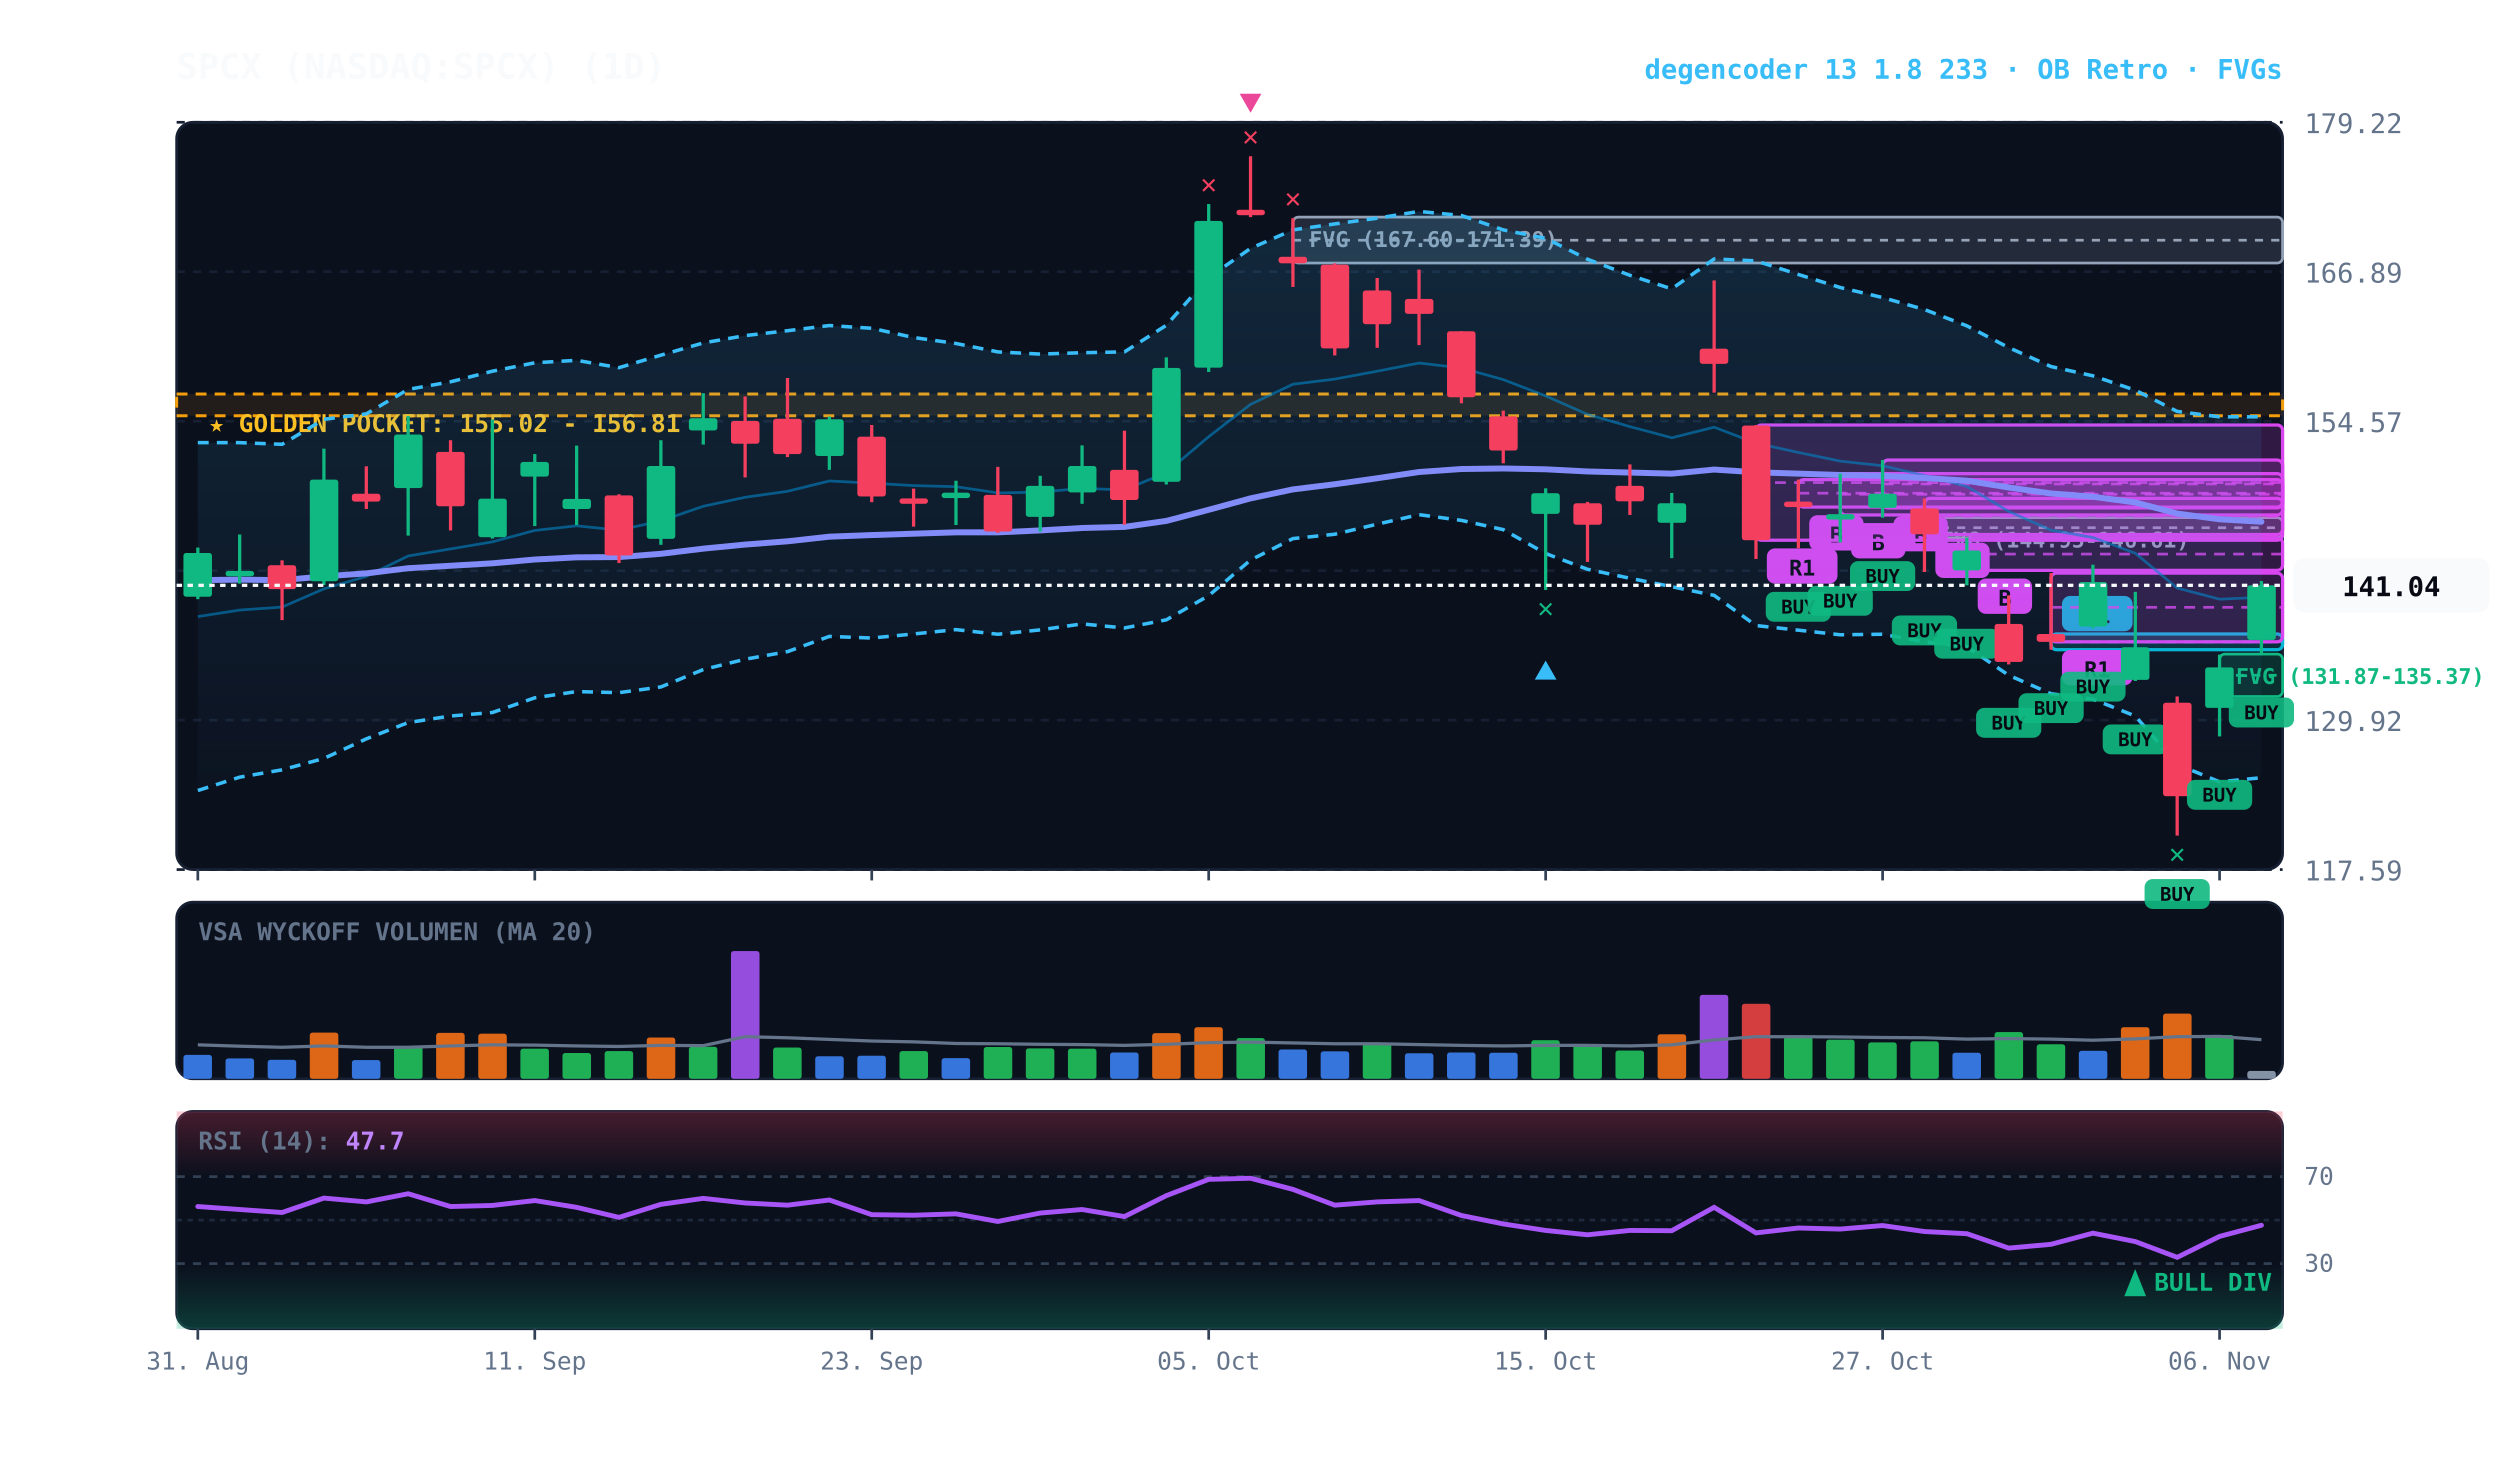
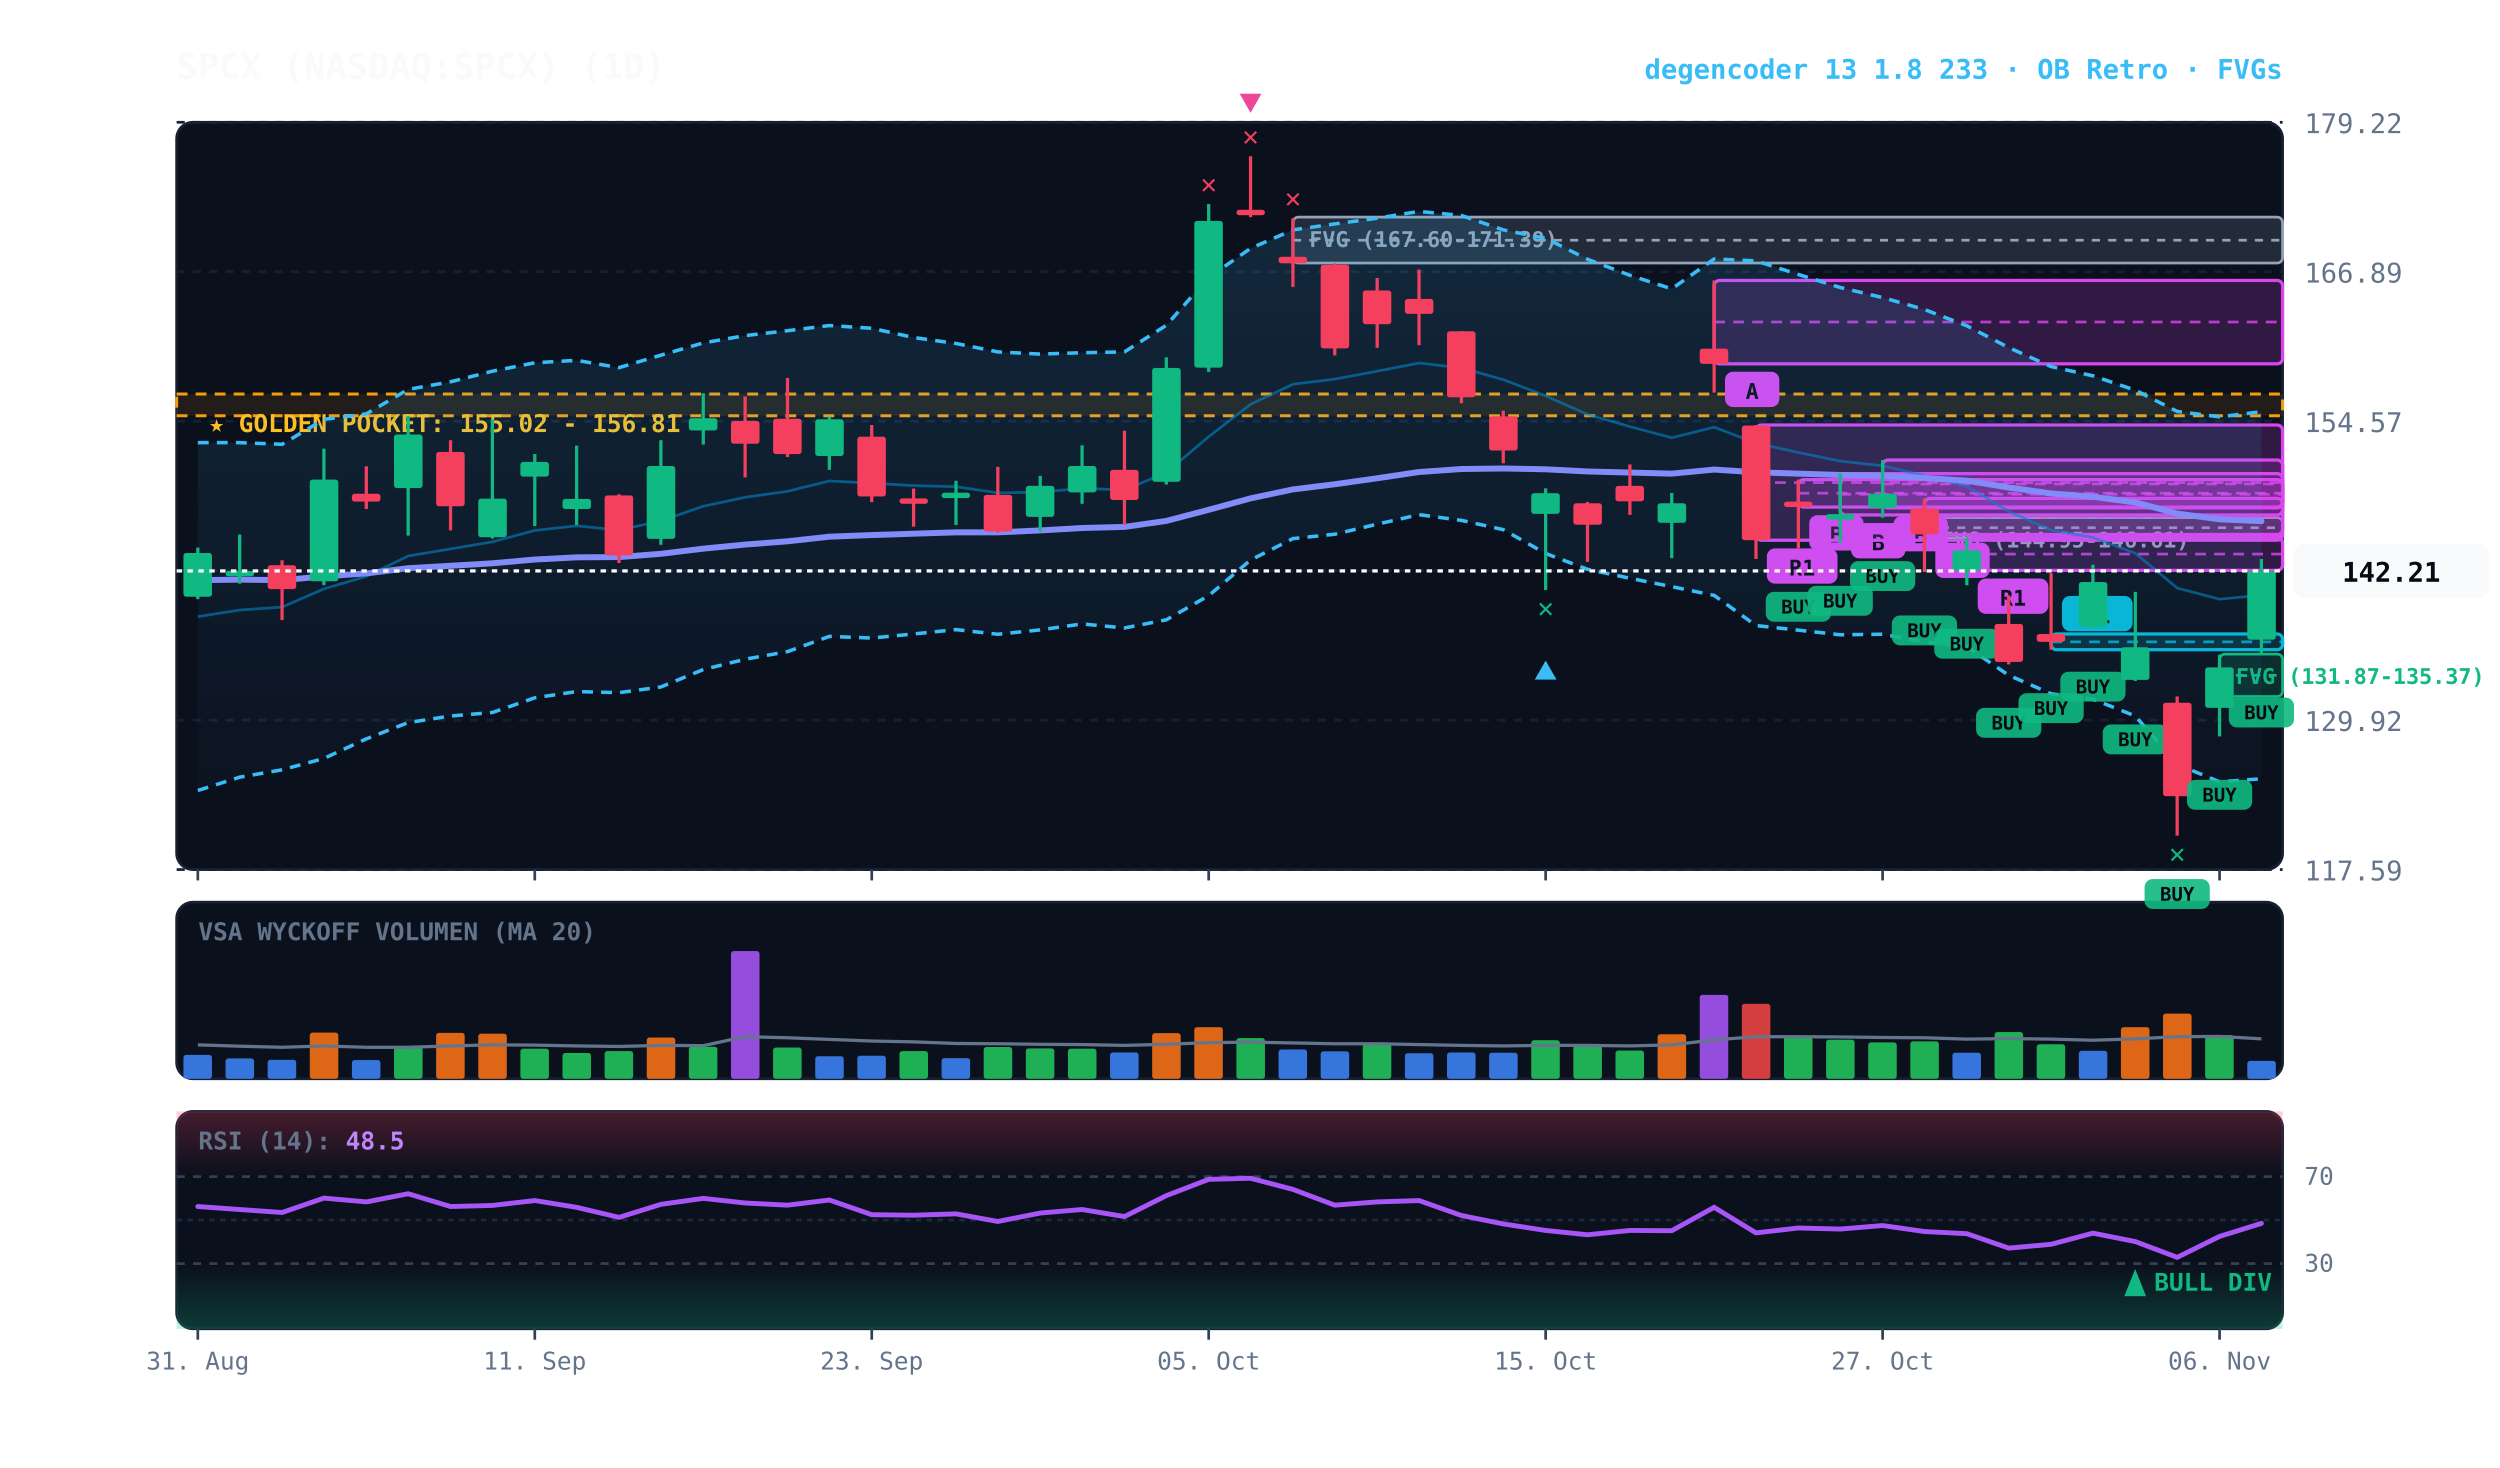
<svg xmlns="http://www.w3.org/2000/svg" viewBox="0 0 920 540" width="100%" height="100%" style="background:#070a13; font-family:'JetBrains Mono', monospace;">
  <defs>
    <linearGradient id="cloud-grad" x1="0%" y1="0%" x2="0%" y2="100%">
      <stop offset="0%" stop-color="#38bdf8" stop-opacity="0.14" />
      <stop offset="100%" stop-color="#38bdf8" stop-opacity="0.02" />
    </linearGradient>
    <linearGradient id="rsi-overbought" x1="0%" y1="0%" x2="0%" y2="100%">
      <stop offset="0%" stop-color="#f43f5e" stop-opacity="0.25" />
      <stop offset="100%" stop-color="#f43f5e" stop-opacity="0.0" />
    </linearGradient>
    <linearGradient id="rsi-oversold" x1="0%" y1="0%" x2="0%" y2="100%">
      <stop offset="0%" stop-color="#10b981" stop-opacity="0.0" />
      <stop offset="100%" stop-color="#10b981" stop-opacity="0.25" />
    </linearGradient>
  </defs>
  <rect x="65" y="45" width="775" height="275" fill="#0b101d" rx="6" stroke="#172033" stroke-width="1" />
  <rect x="65" y="332" width="775" height="65" fill="#0b101d" rx="6" stroke="#172033" stroke-width="1" />
  <rect x="65" y="409" width="775" height="80" fill="#0b101d" rx="6" stroke="#172033" stroke-width="1" />
  <line x1="65" y1="320.0" x2="840" y2="320.0" stroke="#172033" stroke-dasharray="3,3" stroke-width="1" />
  <text x="848" y="324.0" fill="#64748b" font-size="10" text-anchor="start">117.59</text>
  <line x1="65" y1="265.0" x2="840" y2="265.0" stroke="#172033" stroke-dasharray="3,3" stroke-width="1" />
  <text x="848" y="269.0" fill="#64748b" font-size="10" text-anchor="start">129.92</text>
  <line x1="65" y1="210.0" x2="840" y2="210.0" stroke="#172033" stroke-dasharray="3,3" stroke-width="1" />
  <text x="848" y="214.0" fill="#64748b" font-size="10" text-anchor="start">142.24</text>
  <line x1="65" y1="155.0" x2="840" y2="155.0" stroke="#172033" stroke-dasharray="3,3" stroke-width="1" />
  <text x="848" y="159.0" fill="#64748b" font-size="10" text-anchor="start">154.57</text>
  <line x1="65" y1="100.0" x2="840" y2="100.0" stroke="#172033" stroke-dasharray="3,3" stroke-width="1" />
  <text x="848" y="104.0" fill="#64748b" font-size="10" text-anchor="start">166.89</text>
  <line x1="65" y1="45.0" x2="840" y2="45.0" stroke="#172033" stroke-dasharray="3,3" stroke-width="1" />
  <text x="848" y="49.0" fill="#64748b" font-size="10" text-anchor="start">179.22</text>
  <rect x="65" y="145.0" width="775" height="8.0" fill="rgba(245, 158, 11, 0.10)" stroke="#f59e0b" stroke-dasharray="4,3" stroke-width="1.1" />
  <text x="77" y="159.0" fill="#fbbf24" font-size="9" font-weight="bold">★ GOLDEN POCKET: 155.02 - 156.81</text>
  <rect x="816.8" y="240.7" width="23.2" height="15.6" fill="rgba(16, 185, 129, 0.18)" stroke="#10b981" stroke-width="1" rx="2" />
  <line x1="816.8" y1="248.5" x2="840" y2="248.5" stroke="#10b981" stroke-dasharray="3,3" stroke-width="1" />
  <text x="822.8" y="251.7" fill="#10b981" font-size="8" font-weight="bold">FVG (131.87-135.37)</text>
  <rect x="708.2" y="190.5" width="131.8" height="7.4" fill="rgba(148, 163, 184, 0.18)" stroke="#94a3b8" stroke-width="1" rx="2" />
  <line x1="708.2" y1="194.2" x2="840" y2="194.2" stroke="#94a3b8" stroke-dasharray="3,3" stroke-width="1" />
  <text x="714.2" y="201.5" fill="#94a3b8" font-size="8" font-weight="bold">FVG (144.95-146.61)</text>
  <rect x="475.8" y="79.9" width="364.2" height="16.9" fill="rgba(148, 163, 184, 0.18)" stroke="#94a3b8" stroke-width="1" rx="2" />
  <line x1="475.8" y1="88.4" x2="840" y2="88.4" stroke="#94a3b8" stroke-dasharray="3,3" stroke-width="1" />
  <text x="481.8" y="90.9" fill="#94a3b8" font-size="8" font-weight="bold">FVG (167.60-171.39)</text>
  <rect x="754.8" y="233.3" width="85.2" height="5.8" fill="rgba(6, 182, 212, 0.18)" stroke="#06b6d4" stroke-width="1.2" rx="2" />
  <line x1="754.8" y1="236.2" x2="840" y2="236.2" stroke="#06b6d4" stroke-dasharray="4,3" stroke-width="1.0" opacity="0.8" />
  <rect x="758.8" y="219.3" width="26" height="13" fill="#06b6d4" rx="3" />
  <text x="771.8" y="229.3" fill="#070a13" font-size="8" font-weight="bold" text-anchor="middle">R1</text>
-   <rect x="754.8" y="210.9" width="85.2" height="25.3" fill="rgba(217, 70, 239, 0.18)" stroke="#d946ef" stroke-width="1.2" rx="2" />
-   <line x1="754.8" y1="223.5" x2="840" y2="223.5" stroke="#d946ef" stroke-dasharray="4,3" stroke-width="1.0" opacity="0.8" />
-   <rect x="758.8" y="239.2" width="26" height="13" fill="#d946ef" rx="3" />
-   <text x="771.8" y="249.2" fill="#070a13" font-size="8" font-weight="bold" text-anchor="middle">R1</text>
  <rect x="723.8" y="197.9" width="116.2" height="12.0" fill="rgba(217, 70, 239, 0.18)" stroke="#d946ef" stroke-width="1.2" rx="2" />
  <line x1="723.8" y1="203.9" x2="840" y2="203.9" stroke="#d946ef" stroke-dasharray="4,3" stroke-width="1.0" opacity="0.8" />
-   <rect x="727.8" y="212.9" width="20" height="13" fill="#d946ef" rx="3" />
-   <text x="737.8" y="222.9" fill="#070a13" font-size="8" font-weight="bold" text-anchor="middle">B</text>
+   <rect x="727.8" y="212.9" width="26" height="13" fill="#d946ef" rx="3" />
+   <text x="740.8" y="222.9" fill="#070a13" font-size="8" font-weight="bold" text-anchor="middle">R1</text>
  <rect x="708.2" y="183.4" width="131.8" height="13.3" fill="rgba(217, 70, 239, 0.18)" stroke="#d946ef" stroke-width="1.2" rx="2" />
  <line x1="708.2" y1="190.0" x2="840" y2="190.0" stroke="#d946ef" stroke-dasharray="4,3" stroke-width="1.0" opacity="0.8" />
  <rect x="712.2" y="199.7" width="20" height="13" fill="#d946ef" rx="3" />
  <text x="722.2" y="209.7" fill="#070a13" font-size="8" font-weight="bold" text-anchor="middle">B</text>
  <rect x="692.8" y="169.3" width="147.2" height="17.6" fill="rgba(217, 70, 239, 0.18)" stroke="#d946ef" stroke-width="1.2" rx="2" />
  <line x1="692.8" y1="178.1" x2="840" y2="178.1" stroke="#d946ef" stroke-dasharray="4,3" stroke-width="1.0" opacity="0.8" />
  <rect x="696.8" y="189.9" width="20" height="13" fill="#d946ef" rx="3" />
  <text x="706.8" y="199.9" fill="#070a13" font-size="8" font-weight="bold" text-anchor="middle">B</text>
  <rect x="677.2" y="174.3" width="162.8" height="15.2" fill="rgba(217, 70, 239, 0.18)" stroke="#d946ef" stroke-width="1.2" rx="2" />
  <line x1="677.2" y1="181.9" x2="840" y2="181.9" stroke="#d946ef" stroke-dasharray="4,3" stroke-width="1.0" opacity="0.8" />
  <rect x="681.2" y="192.5" width="20" height="13" fill="#d946ef" rx="3" />
  <text x="691.2" y="202.5" fill="#070a13" font-size="8" font-weight="bold" text-anchor="middle">B</text>
  <rect x="661.8" y="176.5" width="178.2" height="10.1" fill="rgba(217, 70, 239, 0.18)" stroke="#d946ef" stroke-width="1.2" rx="2" />
  <line x1="661.8" y1="181.5" x2="840" y2="181.5" stroke="#d946ef" stroke-dasharray="4,3" stroke-width="1.0" opacity="0.8" />
  <rect x="665.8" y="189.6" width="20" height="13" fill="#d946ef" rx="3" />
  <text x="675.8" y="199.6" fill="#070a13" font-size="8" font-weight="bold" text-anchor="middle">B</text>
  <rect x="646.2" y="156.4" width="193.8" height="42.4" fill="rgba(217, 70, 239, 0.18)" stroke="#d946ef" stroke-width="1.2" rx="2" />
  <line x1="646.2" y1="177.6" x2="840" y2="177.6" stroke="#d946ef" stroke-dasharray="4,3" stroke-width="1.0" opacity="0.8" />
  <rect x="650.2" y="201.8" width="26" height="13" fill="#d946ef" rx="3" />
  <text x="663.2" y="211.8" fill="#070a13" font-size="8" font-weight="bold" text-anchor="middle">R1</text>
-   <polygon points="72.8,162.9 88.2,162.9 103.8,163.5 119.2,154.3 134.8,152.3 150.2,143.3 165.8,140.5 181.2,136.6 196.8,133.5 212.2,132.6 227.8,135.3 243.2,130.7 258.8,126.2 274.2,123.5 289.8,121.7 305.2,119.8 320.8,120.8 336.2,124.2 351.8,126.4 367.2,129.5 382.8,130.3 398.2,129.8 413.8,129.5 429.2,119.7 444.8,102.1 460.2,91.4 475.8,84.6 491.2,82.4 506.8,80.3 522.2,77.8 537.8,79.3 553.2,84.6 568.8,87.7 584.2,95.4 599.8,101.3 615.2,106.3 630.8,95.3 646.2,96.0 661.8,101.0 677.2,105.8 692.8,109.5 708.2,113.9 723.8,119.9 739.2,127.9 754.8,134.9 770.2,138.3 785.8,143.6 801.2,151.4 816.8,153.4 832.2,153.4 832.2,286.2 816.8,287.7 801.2,281.3 785.8,263.5 770.2,257.3 754.8,255.3 739.2,248.5 723.8,238.0 708.2,236.2 692.8,233.4 677.2,233.6 661.8,231.9 646.2,230.2 630.8,219.1 615.2,215.9 599.8,212.8 584.2,209.5 568.8,203.7 553.2,194.9 537.8,191.5 522.2,189.4 506.8,192.9 491.2,196.6 475.8,198.2 460.2,206.1 444.8,219.2 429.2,228.1 413.8,231.1 398.2,229.6 382.8,231.8 367.2,233.4 351.8,231.7 336.2,233.3 320.8,234.8 305.2,234.2 289.8,239.8 274.2,242.6 258.8,246.4 243.2,252.8 227.8,254.9 212.2,254.5 196.8,256.8 181.2,262.2 165.8,263.5 150.2,265.9 134.8,271.9 119.2,279.1 103.8,283.3 88.2,286.0 72.8,290.9" fill="url(#cloud-grad)" />
-   <polyline points="72.8,162.9 88.2,162.9 103.8,163.5 119.2,154.3 134.8,152.3 150.2,143.3 165.8,140.5 181.2,136.6 196.8,133.5 212.2,132.6 227.8,135.3 243.2,130.7 258.8,126.2 274.2,123.5 289.8,121.7 305.2,119.8 320.8,120.8 336.2,124.2 351.8,126.4 367.2,129.5 382.8,130.3 398.2,129.8 413.8,129.5 429.2,119.7 444.8,102.1 460.2,91.4 475.8,84.6 491.2,82.4 506.8,80.3 522.2,77.8 537.8,79.3 553.2,84.6 568.8,87.7 584.2,95.4 599.8,101.3 615.2,106.3 630.8,95.3 646.2,96.0 661.8,101.0 677.2,105.8 692.8,109.5 708.2,113.9 723.8,119.9 739.2,127.9 754.8,134.9 770.2,138.3 785.8,143.6 801.2,151.4 816.8,153.4 832.2,153.4" fill="none" stroke="#38bdf8" stroke-width="1.3" stroke-dasharray="4,3" />
-   <polyline points="72.8,290.9 88.2,286.0 103.8,283.3 119.2,279.1 134.8,271.9 150.2,265.9 165.8,263.5 181.2,262.2 196.8,256.8 212.2,254.5 227.8,254.9 243.2,252.8 258.8,246.4 274.2,242.6 289.8,239.8 305.2,234.2 320.8,234.8 336.2,233.3 351.8,231.7 367.2,233.4 382.8,231.8 398.2,229.6 413.8,231.1 429.2,228.1 444.8,219.2 460.2,206.1 475.8,198.2 491.2,196.6 506.8,192.9 522.2,189.4 537.8,191.5 553.2,194.9 568.8,203.7 584.2,209.5 599.8,212.8 615.2,215.9 630.8,219.1 646.2,230.2 661.8,231.9 677.2,233.6 692.8,233.4 708.2,236.2 723.8,238.0 739.2,248.5 754.8,255.3 770.2,257.3 785.8,263.5 801.2,281.3 816.8,287.7 832.2,286.2" fill="none" stroke="#38bdf8" stroke-width="1.3" stroke-dasharray="4,3" />
-   <polyline points="72.8,226.9 88.2,224.5 103.8,223.4 119.2,216.7 134.8,212.1 150.2,204.6 165.8,202.0 181.2,199.4 196.8,195.2 212.2,193.5 227.8,195.1 243.2,191.7 258.8,186.3 274.2,183.0 289.8,180.8 305.2,177.0 320.8,177.8 336.2,178.7 351.8,179.1 367.2,181.4 382.8,181.1 398.2,179.7 413.8,180.3 429.2,173.9 444.8,160.7 460.2,148.8 475.8,141.4 491.2,139.5 506.8,136.6 522.2,133.6 537.8,135.4 553.2,139.7 568.8,145.7 584.2,152.5 599.8,157.0 615.2,161.1 630.8,157.2 646.2,163.1 661.8,166.5 677.2,169.7 692.8,171.4 708.2,175.0 723.8,179.0 739.2,188.2 754.8,195.1 770.2,197.8 785.8,203.6 801.2,216.4 816.8,220.5 832.2,219.8" fill="none" stroke="#0284c7" stroke-width="1.0" stroke-opacity="0.6" />
-   <polyline points="72.8,213.5 88.2,213.3 103.8,213.5 119.2,212.1 134.8,211.0 150.2,209.1 165.8,208.2 181.2,207.3 196.8,205.9 212.2,205.1 227.8,205.0 243.2,203.8 258.8,201.9 274.2,200.4 289.8,199.2 305.2,197.5 320.8,196.9 336.2,196.4 351.8,195.9 367.2,195.9 382.8,195.2 398.2,194.3 413.8,193.9 429.2,191.7 444.8,187.6 460.2,183.4 475.8,180.1 491.2,178.2 506.8,176.0 522.2,173.7 537.8,172.6 553.2,172.4 568.8,172.7 584.2,173.5 599.8,173.9 615.2,174.3 630.8,172.8 646.2,173.8 661.8,174.3 677.2,174.8 692.8,175.1 708.2,175.9 723.8,176.9 739.2,179.4 754.8,181.6 770.2,182.8 785.8,184.9 801.2,189.0 816.8,191.1 832.2,192.0" fill="none" stroke="#818cf8" stroke-width="2.2" stroke-linecap="round" />
+   <rect x="630.8" y="103.2" width="209.2" height="30.7" fill="rgba(217, 70, 239, 0.18)" stroke="#d946ef" stroke-width="1.2" rx="2" />
+   <line x1="630.8" y1="118.5" x2="840" y2="118.5" stroke="#d946ef" stroke-dasharray="4,3" stroke-width="1.0" opacity="0.8" />
+   <rect x="634.8" y="136.8" width="20" height="13" fill="#d946ef" rx="3" />
+   <text x="644.8" y="146.8" fill="#070a13" font-size="8" font-weight="bold" text-anchor="middle">A</text>
+   <polygon points="72.8,162.9 88.2,162.9 103.8,163.5 119.2,154.3 134.8,152.3 150.2,143.3 165.8,140.5 181.2,136.6 196.8,133.5 212.2,132.6 227.8,135.3 243.2,130.7 258.8,126.2 274.2,123.5 289.8,121.7 305.2,119.8 320.8,120.8 336.2,124.2 351.8,126.4 367.2,129.5 382.8,130.3 398.2,129.8 413.8,129.5 429.2,119.7 444.8,102.1 460.2,91.4 475.8,84.6 491.2,82.4 506.8,80.3 522.2,77.8 537.8,79.3 553.2,84.6 568.8,87.7 584.2,95.4 599.8,101.3 615.2,106.3 630.8,95.3 646.2,96.0 661.8,101.0 677.2,105.8 692.8,109.5 708.2,113.9 723.8,119.9 739.2,127.9 754.8,134.9 770.2,138.3 785.8,143.6 801.2,151.4 816.8,153.4 832.2,151.5 832.2,286.6 816.8,287.7 801.2,281.3 785.8,263.5 770.2,257.3 754.8,255.3 739.2,248.5 723.8,238.0 708.2,236.2 692.8,233.4 677.2,233.6 661.8,231.9 646.2,230.2 630.8,219.1 615.2,215.9 599.8,212.8 584.2,209.5 568.8,203.7 553.2,194.9 537.8,191.5 522.2,189.4 506.8,192.9 491.2,196.6 475.8,198.2 460.2,206.1 444.8,219.2 429.2,228.1 413.8,231.1 398.2,229.6 382.8,231.8 367.2,233.4 351.8,231.7 336.2,233.3 320.8,234.8 305.2,234.2 289.8,239.8 274.2,242.6 258.8,246.4 243.2,252.8 227.8,254.9 212.2,254.5 196.8,256.8 181.2,262.2 165.8,263.5 150.2,265.9 134.8,271.9 119.2,279.1 103.8,283.3 88.2,286.0 72.8,290.9" fill="url(#cloud-grad)" />
+   <polyline points="72.8,162.9 88.2,162.9 103.8,163.5 119.2,154.3 134.8,152.3 150.2,143.3 165.8,140.5 181.2,136.6 196.8,133.5 212.2,132.6 227.8,135.3 243.2,130.7 258.8,126.2 274.2,123.5 289.8,121.7 305.2,119.8 320.8,120.8 336.2,124.2 351.8,126.4 367.2,129.5 382.8,130.3 398.2,129.8 413.8,129.5 429.2,119.7 444.8,102.1 460.2,91.4 475.8,84.6 491.2,82.4 506.8,80.3 522.2,77.8 537.8,79.3 553.2,84.6 568.8,87.7 584.2,95.4 599.8,101.3 615.2,106.3 630.8,95.3 646.2,96.0 661.8,101.0 677.2,105.8 692.8,109.5 708.2,113.9 723.8,119.9 739.2,127.9 754.8,134.9 770.2,138.3 785.8,143.6 801.2,151.4 816.8,153.4 832.2,151.5" fill="none" stroke="#38bdf8" stroke-width="1.3" stroke-dasharray="4,3" />
+   <polyline points="72.8,290.9 88.2,286.0 103.8,283.3 119.2,279.1 134.8,271.9 150.2,265.9 165.8,263.5 181.2,262.2 196.8,256.8 212.2,254.5 227.8,254.9 243.2,252.8 258.8,246.4 274.2,242.6 289.8,239.8 305.2,234.2 320.8,234.8 336.2,233.3 351.8,231.7 367.2,233.4 382.8,231.8 398.2,229.6 413.8,231.1 429.2,228.1 444.8,219.2 460.2,206.1 475.8,198.2 491.2,196.6 506.8,192.9 522.2,189.4 537.8,191.5 553.2,194.9 568.8,203.7 584.2,209.5 599.8,212.8 615.2,215.9 630.8,219.1 646.2,230.2 661.8,231.9 677.2,233.6 692.8,233.4 708.2,236.2 723.8,238.0 739.2,248.5 754.8,255.3 770.2,257.3 785.8,263.5 801.2,281.3 816.8,287.7 832.2,286.6" fill="none" stroke="#38bdf8" stroke-width="1.3" stroke-dasharray="4,3" />
+   <polyline points="72.8,226.9 88.2,224.5 103.8,223.4 119.2,216.7 134.8,212.1 150.2,204.6 165.8,202.0 181.2,199.4 196.8,195.2 212.2,193.5 227.8,195.1 243.2,191.7 258.8,186.3 274.2,183.0 289.8,180.8 305.2,177.0 320.8,177.8 336.2,178.7 351.8,179.1 367.2,181.4 382.8,181.1 398.2,179.7 413.8,180.3 429.2,173.9 444.8,160.7 460.2,148.8 475.8,141.4 491.2,139.5 506.8,136.6 522.2,133.6 537.8,135.4 553.2,139.7 568.8,145.7 584.2,152.5 599.8,157.0 615.2,161.1 630.8,157.2 646.2,163.1 661.8,166.5 677.2,169.7 692.8,171.4 708.2,175.0 723.8,179.0 739.2,188.2 754.8,195.1 770.2,197.8 785.8,203.6 801.2,216.4 816.8,220.5 832.2,219.0" fill="none" stroke="#0284c7" stroke-width="1.0" stroke-opacity="0.6" />
+   <polyline points="72.8,213.5 88.2,213.3 103.8,213.5 119.2,212.1 134.8,211.0 150.2,209.1 165.8,208.2 181.2,207.3 196.8,205.9 212.2,205.1 227.8,205.0 243.2,203.8 258.8,201.9 274.2,200.4 289.8,199.2 305.2,197.5 320.8,196.9 336.2,196.4 351.8,195.9 367.2,195.9 382.8,195.2 398.2,194.3 413.8,193.9 429.2,191.7 444.8,187.6 460.2,183.4 475.8,180.1 491.2,178.2 506.8,176.0 522.2,173.7 537.8,172.6 553.2,172.4 568.8,172.7 584.2,173.5 599.8,173.9 615.2,174.3 630.8,172.8 646.2,173.8 661.8,174.3 677.2,174.8 692.8,175.1 708.2,175.9 723.8,176.9 739.2,179.4 754.8,181.6 770.2,182.8 785.8,184.9 801.2,189.0 816.8,191.1 832.2,191.8" fill="none" stroke="#818cf8" stroke-width="2.2" stroke-linecap="round" />
  <line x1="72.8" y1="201.5" x2="72.8" y2="220.5" stroke="#10b981" stroke-width="1.2" />
  <rect x="67.5" y="203.5" width="10.5" height="16.1" fill="#10b981" rx="1" />
  <line x1="88.2" y1="196.7" x2="88.2" y2="214.8" stroke="#10b981" stroke-width="1.2" />
  <rect x="83.0" y="210.1" width="10.5" height="2.0" fill="#10b981" rx="1" />
  <line x1="103.8" y1="206.2" x2="103.8" y2="228.2" stroke="#f43f5e" stroke-width="1.2" />
  <rect x="98.5" y="208.0" width="10.5" height="8.8" fill="#f43f5e" rx="1" />
  <line x1="119.2" y1="165.1" x2="119.2" y2="215.3" stroke="#10b981" stroke-width="1.2" />
  <rect x="114.0" y="176.5" width="10.5" height="37.4" fill="#10b981" rx="1" />
  <line x1="134.8" y1="171.6" x2="134.8" y2="187.3" stroke="#f43f5e" stroke-width="1.2" />
  <rect x="129.5" y="181.7" width="10.5" height="2.9" fill="#f43f5e" rx="1" />
  <line x1="150.2" y1="153.1" x2="150.2" y2="197.1" stroke="#10b981" stroke-width="1.2" />
  <rect x="145.0" y="159.9" width="10.5" height="19.7" fill="#10b981" rx="1" />
  <line x1="165.8" y1="162.0" x2="165.8" y2="195.2" stroke="#f43f5e" stroke-width="1.2" />
  <rect x="160.5" y="166.3" width="10.5" height="20.0" fill="#f43f5e" rx="1" />
  <line x1="181.2" y1="154.4" x2="181.2" y2="198.2" stroke="#10b981" stroke-width="1.2" />
  <rect x="176.0" y="183.5" width="10.5" height="14.2" fill="#10b981" rx="1" />
  <line x1="196.8" y1="167.1" x2="196.8" y2="193.6" stroke="#10b981" stroke-width="1.2" />
  <rect x="191.5" y="170.0" width="10.5" height="5.4" fill="#10b981" rx="1" />
  <line x1="212.2" y1="164.0" x2="212.2" y2="193.2" stroke="#10b981" stroke-width="1.2" />
  <rect x="207.0" y="183.6" width="10.5" height="3.7" fill="#10b981" rx="1" />
  <line x1="227.8" y1="181.9" x2="227.8" y2="207.2" stroke="#f43f5e" stroke-width="1.2" />
  <rect x="222.5" y="182.3" width="10.5" height="22.1" fill="#f43f5e" rx="1" />
  <line x1="243.2" y1="162.0" x2="243.2" y2="200.5" stroke="#10b981" stroke-width="1.2" />
  <rect x="238.0" y="171.5" width="10.5" height="26.8" fill="#10b981" rx="1" />
  <line x1="258.8" y1="144.7" x2="258.8" y2="163.6" stroke="#10b981" stroke-width="1.2" />
  <rect x="253.5" y="153.9" width="10.5" height="4.5" fill="#10b981" rx="1" />
  <line x1="274.2" y1="145.9" x2="274.2" y2="175.7" stroke="#f43f5e" stroke-width="1.2" />
  <rect x="269.0" y="154.9" width="10.5" height="8.4" fill="#f43f5e" rx="1" />
  <line x1="289.8" y1="139.1" x2="289.8" y2="168.2" stroke="#f43f5e" stroke-width="1.2" />
  <rect x="284.5" y="154.1" width="10.5" height="13.0" fill="#f43f5e" rx="1" />
  <line x1="305.2" y1="153.3" x2="305.2" y2="172.9" stroke="#10b981" stroke-width="1.2" />
  <rect x="300.0" y="154.3" width="10.5" height="13.5" fill="#10b981" rx="1" />
  <line x1="320.8" y1="156.4" x2="320.8" y2="184.8" stroke="#f43f5e" stroke-width="1.2" />
  <rect x="315.5" y="160.7" width="10.5" height="22.0" fill="#f43f5e" rx="1" />
  <line x1="336.2" y1="179.8" x2="336.2" y2="193.8" stroke="#f43f5e" stroke-width="1.2" />
  <rect x="331.0" y="183.4" width="10.5" height="2.0" fill="#f43f5e" rx="1" />
  <line x1="351.8" y1="176.9" x2="351.8" y2="193.2" stroke="#10b981" stroke-width="1.2" />
  <rect x="346.5" y="181.3" width="10.5" height="2.0" fill="#10b981" rx="1" />
  <line x1="367.2" y1="171.8" x2="367.2" y2="196.1" stroke="#f43f5e" stroke-width="1.2" />
  <rect x="362.0" y="182.1" width="10.5" height="13.5" fill="#f43f5e" rx="1" />
  <line x1="382.8" y1="175.1" x2="382.8" y2="195.6" stroke="#10b981" stroke-width="1.2" />
  <rect x="377.5" y="178.8" width="10.5" height="11.4" fill="#10b981" rx="1" />
  <line x1="398.2" y1="163.9" x2="398.2" y2="185.4" stroke="#10b981" stroke-width="1.2" />
  <rect x="393.0" y="171.5" width="10.5" height="9.7" fill="#10b981" rx="1" />
  <line x1="413.8" y1="158.5" x2="413.8" y2="193.1" stroke="#f43f5e" stroke-width="1.2" />
  <rect x="408.5" y="172.9" width="10.5" height="11.1" fill="#f43f5e" rx="1" />
  <line x1="429.2" y1="131.5" x2="429.2" y2="178.3" stroke="#10b981" stroke-width="1.2" />
  <rect x="424.0" y="135.4" width="10.5" height="41.9" fill="#10b981" rx="1" />
  <line x1="444.8" y1="75.1" x2="444.8" y2="136.9" stroke="#10b981" stroke-width="1.2" />
  <rect x="439.5" y="81.3" width="10.5" height="54.0" fill="#10b981" rx="1" />
  <text x="444.8" y="71.1" fill="#f43f5e" font-size="10" font-weight="bold" text-anchor="middle">✕</text>
  <line x1="460.2" y1="57.5" x2="460.2" y2="79.9" stroke="#f43f5e" stroke-width="1.2" />
  <rect x="455.0" y="77.2" width="10.5" height="2.0" fill="#f43f5e" rx="1" />
  <text x="460.2" y="53.5" fill="#f43f5e" font-size="10" font-weight="bold" text-anchor="middle">✕</text>
  <polygon points="460.2,41.5 456.2,34.5 464.2,34.5" fill="#ec4899" />
  <line x1="475.8" y1="80.3" x2="475.8" y2="105.6" stroke="#f43f5e" stroke-width="1.2" />
  <rect x="470.5" y="94.5" width="10.5" height="2.4" fill="#f43f5e" rx="1" />
  <text x="475.8" y="76.3" fill="#f43f5e" font-size="10" font-weight="bold" text-anchor="middle">✕</text>
  <line x1="491.2" y1="96.9" x2="491.2" y2="130.8" stroke="#f43f5e" stroke-width="1.2" />
  <rect x="486.0" y="97.4" width="10.5" height="30.8" fill="#f43f5e" rx="1" />
  <line x1="506.8" y1="102.3" x2="506.8" y2="128.0" stroke="#f43f5e" stroke-width="1.2" />
  <rect x="501.5" y="106.9" width="10.5" height="12.4" fill="#f43f5e" rx="1" />
  <line x1="522.2" y1="99.2" x2="522.2" y2="127.0" stroke="#f43f5e" stroke-width="1.2" />
  <rect x="517.0" y="110.0" width="10.5" height="5.5" fill="#f43f5e" rx="1" />
  <line x1="537.8" y1="121.9" x2="537.8" y2="148.4" stroke="#f43f5e" stroke-width="1.2" />
  <rect x="532.5" y="121.9" width="10.5" height="24.3" fill="#f43f5e" rx="1" />
  <line x1="553.2" y1="151.1" x2="553.2" y2="170.5" stroke="#f43f5e" stroke-width="1.2" />
  <rect x="548.0" y="153.2" width="10.5" height="12.6" fill="#f43f5e" rx="1" />
  <line x1="568.8" y1="179.7" x2="568.8" y2="217.1" stroke="#10b981" stroke-width="1.2" />
  <rect x="563.5" y="181.5" width="10.5" height="7.6" fill="#10b981" rx="1" />
  <text x="568.8" y="227.1" fill="#10b981" font-size="10" font-weight="bold" text-anchor="middle">✕</text>
  <polygon points="568.8,243.1 564.8,250.1 572.8,250.1" fill="#38bdf8" />
  <line x1="584.2" y1="184.7" x2="584.2" y2="206.8" stroke="#f43f5e" stroke-width="1.2" />
  <rect x="579.0" y="185.2" width="10.5" height="7.9" fill="#f43f5e" rx="1" />
  <line x1="599.8" y1="170.9" x2="599.8" y2="189.5" stroke="#f43f5e" stroke-width="1.2" />
  <rect x="594.5" y="178.8" width="10.5" height="5.7" fill="#f43f5e" rx="1" />
  <line x1="615.2" y1="181.4" x2="615.2" y2="205.4" stroke="#10b981" stroke-width="1.2" />
  <rect x="610.0" y="185.2" width="10.5" height="7.2" fill="#10b981" rx="1" />
  <line x1="630.8" y1="103.2" x2="630.8" y2="144.5" stroke="#f43f5e" stroke-width="1.2" />
  <rect x="625.5" y="128.3" width="10.5" height="5.6" fill="#f43f5e" rx="1" />
  <line x1="646.2" y1="156.4" x2="646.2" y2="205.7" stroke="#f43f5e" stroke-width="1.2" />
  <rect x="641.0" y="156.6" width="10.5" height="42.2" fill="#f43f5e" rx="1" />
  <line x1="661.8" y1="176.5" x2="661.8" y2="201.8" stroke="#f43f5e" stroke-width="1.2" />
  <rect x="656.5" y="184.6" width="10.5" height="2.0" fill="#f43f5e" rx="1" />
  <rect x="649.8" y="217.8" width="24" height="11" fill="#10b981" rx="3" opacity="0.9" />
  <text x="661.8" y="225.8" fill="#070a13" font-size="7" font-weight="bold" text-anchor="middle">BUY</text>
  <line x1="677.2" y1="174.3" x2="677.2" y2="199.6" stroke="#10b981" stroke-width="1.2" />
  <rect x="672.0" y="189.2" width="10.5" height="2.0" fill="#10b981" rx="1" />
  <rect x="665.2" y="215.6" width="24" height="11" fill="#10b981" rx="3" opacity="0.9" />
  <text x="677.2" y="223.6" fill="#070a13" font-size="7" font-weight="bold" text-anchor="middle">BUY</text>
  <line x1="692.8" y1="169.3" x2="692.8" y2="190.5" stroke="#10b981" stroke-width="1.2" />
  <rect x="687.5" y="181.7" width="10.5" height="5.2" fill="#10b981" rx="1" />
  <rect x="680.8" y="206.5" width="24" height="11" fill="#10b981" rx="3" opacity="0.9" />
  <text x="692.8" y="214.5" fill="#070a13" font-size="7" font-weight="bold" text-anchor="middle">BUY</text>
  <line x1="708.2" y1="183.4" x2="708.2" y2="210.5" stroke="#f43f5e" stroke-width="1.2" />
  <rect x="703.0" y="187.1" width="10.5" height="9.5" fill="#f43f5e" rx="1" />
  <rect x="696.2" y="226.5" width="24" height="11" fill="#10b981" rx="3" opacity="0.9" />
  <text x="708.2" y="234.5" fill="#070a13" font-size="7" font-weight="bold" text-anchor="middle">BUY</text>
  <line x1="723.8" y1="197.9" x2="723.8" y2="215.4" stroke="#10b981" stroke-width="1.2" />
  <rect x="718.5" y="202.6" width="10.5" height="7.3" fill="#10b981" rx="1" />
  <rect x="711.8" y="231.4" width="24" height="11" fill="#10b981" rx="3" opacity="0.9" />
  <text x="723.8" y="239.4" fill="#070a13" font-size="7" font-weight="bold" text-anchor="middle">BUY</text>
  <line x1="739.2" y1="219.1" x2="739.2" y2="244.5" stroke="#f43f5e" stroke-width="1.2" />
  <rect x="734.0" y="229.6" width="10.5" height="14.0" fill="#f43f5e" rx="1" />
  <rect x="727.2" y="260.5" width="24" height="11" fill="#10b981" rx="3" opacity="0.9" />
  <text x="739.2" y="268.5" fill="#070a13" font-size="7" font-weight="bold" text-anchor="middle">BUY</text>
  <line x1="754.8" y1="210.9" x2="754.8" y2="239.1" stroke="#f43f5e" stroke-width="1.2" />
  <rect x="749.5" y="233.3" width="10.5" height="2.9" fill="#f43f5e" rx="1" />
  <rect x="742.8" y="255.1" width="24" height="11" fill="#10b981" rx="3" opacity="0.9" />
  <text x="754.8" y="263.1" fill="#070a13" font-size="7" font-weight="bold" text-anchor="middle">BUY</text>
  <line x1="770.2" y1="207.8" x2="770.2" y2="231.2" stroke="#10b981" stroke-width="1.2" />
  <rect x="765.0" y="214.2" width="10.5" height="16.4" fill="#10b981" rx="1" />
  <rect x="758.2" y="247.2" width="24" height="11" fill="#10b981" rx="3" opacity="0.9" />
  <text x="770.2" y="255.2" fill="#070a13" font-size="7" font-weight="bold" text-anchor="middle">BUY</text>
  <line x1="785.8" y1="217.8" x2="785.8" y2="250.6" stroke="#10b981" stroke-width="1.2" />
  <rect x="780.5" y="238.2" width="10.5" height="12.0" fill="#10b981" rx="1" />
  <rect x="773.8" y="266.6" width="24" height="11" fill="#10b981" rx="3" opacity="0.9" />
  <text x="785.8" y="274.6" fill="#070a13" font-size="7" font-weight="bold" text-anchor="middle">BUY</text>
  <line x1="801.2" y1="256.3" x2="801.2" y2="307.5" stroke="#f43f5e" stroke-width="1.2" />
  <rect x="796.0" y="258.6" width="10.5" height="34.4" fill="#f43f5e" rx="1" />
  <rect x="789.2" y="323.5" width="24" height="11" fill="#10b981" rx="3" opacity="0.9" />
  <text x="801.2" y="331.5" fill="#070a13" font-size="7" font-weight="bold" text-anchor="middle">BUY</text>
  <text x="801.2" y="317.5" fill="#10b981" font-size="10" font-weight="bold" text-anchor="middle">✕</text>
  <line x1="816.8" y1="240.9" x2="816.8" y2="271.0" stroke="#10b981" stroke-width="1.2" />
  <rect x="811.5" y="245.6" width="10.5" height="14.9" fill="#10b981" rx="1" />
  <rect x="804.8" y="287.0" width="24" height="11" fill="#10b981" rx="3" opacity="0.9" />
  <text x="816.8" y="295.0" fill="#070a13" font-size="7" font-weight="bold" text-anchor="middle">BUY</text>
-   <line x1="832.2" y1="213.8" x2="832.2" y2="240.7" stroke="#10b981" stroke-width="1.2" />
-   <rect x="827.0" y="215.4" width="10.5" height="20.1" fill="#10b981" rx="1" />
+   <line x1="832.2" y1="205.7" x2="832.2" y2="240.7" stroke="#10b981" stroke-width="1.2" />
+   <rect x="827.0" y="210.1" width="10.5" height="25.3" fill="#10b981" rx="1" />
  <rect x="820.2" y="256.7" width="24" height="11" fill="#10b981" rx="3" opacity="0.9" />
  <text x="832.2" y="264.7" fill="#070a13" font-size="7" font-weight="bold" text-anchor="middle">BUY</text>
-   <line x1="65" y1="215.4" x2="840" y2="215.4" stroke="#f8fafc" stroke-width="1.2" stroke-dasharray="2,2" />
-   <rect x="844" y="205.4" width="72" height="20" fill="#f8fafc" rx="4" />
-   <text x="880" y="219.4" fill="#070a13" font-size="10" font-weight="bold" text-anchor="middle">141.04</text>
+   <line x1="65" y1="210.1" x2="840" y2="210.1" stroke="#f8fafc" stroke-width="1.2" stroke-dasharray="2,2" />
+   <rect x="844" y="200.1" width="72" height="20" fill="#f8fafc" rx="4" />
+   <text x="880" y="214.1" fill="#070a13" font-size="10" font-weight="bold" text-anchor="middle">142.21</text>
  <text x="73" y="346" fill="#64748b" font-size="9" font-weight="bold">VSA WYCKOFF VOLUMEN (MA 20)</text>
  <rect x="67.5" y="388.2" width="10.5" height="8.8" fill="#3b82f6" opacity="0.88" rx="1" />
  <rect x="83.0" y="389.5" width="10.5" height="7.5" fill="#3b82f6" opacity="0.88" rx="1" />
  <rect x="98.5" y="390.0" width="10.5" height="7.0" fill="#3b82f6" opacity="0.88" rx="1" />
  <rect x="114.0" y="380.0" width="10.5" height="17.0" fill="#f97316" opacity="0.88" rx="1" />
  <rect x="129.5" y="390.1" width="10.5" height="6.9" fill="#3b82f6" opacity="0.88" rx="1" />
  <rect x="145.0" y="385.0" width="10.5" height="12.0" fill="#22c55e" opacity="0.88" rx="1" />
  <rect x="160.5" y="380.1" width="10.5" height="16.9" fill="#f97316" opacity="0.88" rx="1" />
  <rect x="176.0" y="380.4" width="10.5" height="16.6" fill="#f97316" opacity="0.88" rx="1" />
  <rect x="191.5" y="385.9" width="10.5" height="11.1" fill="#22c55e" opacity="0.88" rx="1" />
  <rect x="207.0" y="387.5" width="10.5" height="9.5" fill="#22c55e" opacity="0.88" rx="1" />
  <rect x="222.5" y="386.8" width="10.5" height="10.2" fill="#22c55e" opacity="0.88" rx="1" />
  <rect x="238.0" y="381.8" width="10.5" height="15.2" fill="#f97316" opacity="0.88" rx="1" />
  <rect x="253.5" y="385.2" width="10.5" height="11.8" fill="#22c55e" opacity="0.88" rx="1" />
  <rect x="269.0" y="350.0" width="10.5" height="47.0" fill="#a855f7" opacity="0.88" rx="1" />
  <rect x="284.5" y="385.5" width="10.5" height="11.5" fill="#22c55e" opacity="0.88" rx="1" />
  <rect x="300.0" y="388.7" width="10.5" height="8.3" fill="#3b82f6" opacity="0.88" rx="1" />
  <rect x="315.5" y="388.5" width="10.5" height="8.5" fill="#3b82f6" opacity="0.88" rx="1" />
  <rect x="331.0" y="386.8" width="10.5" height="10.2" fill="#22c55e" opacity="0.88" rx="1" />
  <rect x="346.5" y="389.4" width="10.5" height="7.6" fill="#3b82f6" opacity="0.88" rx="1" />
  <rect x="362.0" y="385.3" width="10.5" height="11.7" fill="#22c55e" opacity="0.88" rx="1" />
  <rect x="377.5" y="385.8" width="10.5" height="11.2" fill="#22c55e" opacity="0.88" rx="1" />
  <rect x="393.0" y="385.9" width="10.5" height="11.1" fill="#22c55e" opacity="0.88" rx="1" />
  <rect x="408.5" y="387.3" width="10.5" height="9.7" fill="#3b82f6" opacity="0.88" rx="1" />
  <rect x="424.0" y="380.2" width="10.5" height="16.8" fill="#f97316" opacity="0.88" rx="1" />
  <rect x="439.5" y="378.0" width="10.5" height="19.0" fill="#f97316" opacity="0.88" rx="1" />
  <rect x="455.0" y="382.0" width="10.5" height="15.0" fill="#22c55e" opacity="0.88" rx="1" />
  <rect x="470.5" y="386.2" width="10.5" height="10.8" fill="#3b82f6" opacity="0.88" rx="1" />
  <rect x="486.0" y="386.9" width="10.5" height="10.1" fill="#3b82f6" opacity="0.88" rx="1" />
  <rect x="501.5" y="384.0" width="10.5" height="13.0" fill="#22c55e" opacity="0.88" rx="1" />
  <rect x="517.0" y="387.6" width="10.5" height="9.4" fill="#3b82f6" opacity="0.88" rx="1" />
  <rect x="532.5" y="387.3" width="10.5" height="9.7" fill="#3b82f6" opacity="0.88" rx="1" />
  <rect x="548.0" y="387.4" width="10.5" height="9.6" fill="#3b82f6" opacity="0.88" rx="1" />
  <rect x="563.5" y="382.8" width="10.5" height="14.2" fill="#22c55e" opacity="0.88" rx="1" />
  <rect x="579.0" y="384.6" width="10.5" height="12.4" fill="#22c55e" opacity="0.88" rx="1" />
  <rect x="594.5" y="386.6" width="10.5" height="10.4" fill="#22c55e" opacity="0.88" rx="1" />
  <rect x="610.0" y="380.6" width="10.5" height="16.4" fill="#f97316" opacity="0.88" rx="1" />
  <rect x="625.5" y="366.1" width="10.5" height="30.9" fill="#a855f7" opacity="0.88" rx="1" />
  <rect x="641.0" y="369.4" width="10.5" height="27.6" fill="#ef4444" opacity="0.88" rx="1" />
  <rect x="656.5" y="381.5" width="10.5" height="15.5" fill="#22c55e" opacity="0.88" rx="1" />
  <rect x="672.0" y="382.6" width="10.5" height="14.4" fill="#22c55e" opacity="0.88" rx="1" />
  <rect x="687.5" y="383.6" width="10.5" height="13.4" fill="#22c55e" opacity="0.88" rx="1" />
  <rect x="703.0" y="383.2" width="10.5" height="13.8" fill="#22c55e" opacity="0.88" rx="1" />
  <rect x="718.5" y="387.4" width="10.5" height="9.6" fill="#3b82f6" opacity="0.88" rx="1" />
  <rect x="734.0" y="379.8" width="10.5" height="17.2" fill="#22c55e" opacity="0.88" rx="1" />
  <rect x="749.5" y="384.3" width="10.5" height="12.7" fill="#22c55e" opacity="0.88" rx="1" />
  <rect x="765.0" y="386.7" width="10.5" height="10.3" fill="#3b82f6" opacity="0.88" rx="1" />
  <rect x="780.5" y="378.0" width="10.5" height="19.0" fill="#f97316" opacity="0.88" rx="1" />
  <rect x="796.0" y="373.0" width="10.5" height="24.0" fill="#f97316" opacity="0.88" rx="1" />
  <rect x="811.5" y="380.9" width="10.5" height="16.1" fill="#22c55e" opacity="0.88" rx="1" />
-   <rect x="827.0" y="394.1" width="10.5" height="2.9" fill="#94a3b8" opacity="0.88" rx="1" />
-   <polyline points="72.8,384.5 88.2,385.0 103.8,385.4 119.2,384.9 134.8,385.4 150.2,385.4 165.8,384.9 181.2,384.5 196.8,384.6 212.2,384.9 227.8,385.1 243.2,384.7 258.8,384.8 274.2,381.5 289.8,381.9 305.2,382.5 320.8,383.1 336.2,383.4 351.8,384.0 367.2,384.1 382.8,384.3 398.2,384.4 413.8,384.7 429.2,384.3 444.8,383.7 460.2,383.5 475.8,383.8 491.2,384.1 506.8,384.1 522.2,384.4 537.8,384.7 553.2,384.9 568.8,384.7 584.2,384.7 599.8,384.9 615.2,384.5 630.8,382.7 646.2,381.5 661.8,381.5 677.2,381.6 692.8,381.8 708.2,381.9 723.8,382.4 739.2,382.2 754.8,382.4 770.2,382.8 785.8,382.3 801.2,381.5 816.8,381.4 832.2,382.6" fill="none" stroke="#64748b" stroke-width="1.2" />
+   <rect x="827.0" y="390.4" width="10.5" height="6.6" fill="#3b82f6" opacity="0.88" rx="1" />
+   <polyline points="72.8,384.5 88.2,385.0 103.8,385.4 119.2,384.9 134.8,385.4 150.2,385.4 165.8,384.9 181.2,384.5 196.8,384.6 212.2,384.9 227.8,385.1 243.2,384.7 258.8,384.8 274.2,381.5 289.8,381.9 305.2,382.5 320.8,383.1 336.2,383.4 351.8,384.0 367.2,384.1 382.8,384.3 398.2,384.4 413.8,384.7 429.2,384.3 444.8,383.7 460.2,383.5 475.8,383.8 491.2,384.1 506.8,384.1 522.2,384.4 537.8,384.7 553.2,384.9 568.8,384.7 584.2,384.7 599.8,384.9 615.2,384.5 630.8,382.7 646.2,381.5 661.8,381.5 677.2,381.6 692.8,381.8 708.2,381.9 723.8,382.4 739.2,382.2 754.8,382.4 770.2,382.8 785.8,382.3 801.2,381.5 816.8,381.4 832.2,382.3" fill="none" stroke="#64748b" stroke-width="1.2" />
  <rect x="65" y="409" width="775" height="24.0" fill="url(#rsi-overbought)" />
  <rect x="65" y="465.0" width="775" height="24.0" fill="url(#rsi-oversold)" />
  <line x1="65" y1="433.0" x2="840" y2="433.0" stroke="#334155" stroke-dasharray="3,3" stroke-width="1" />
  <text x="848" y="436.0" fill="#64748b" font-size="9">70</text>
  <line x1="65" y1="449.0" x2="840" y2="449.0" stroke="#1e293b" stroke-dasharray="2,2" stroke-width="1" />
  <line x1="65" y1="465.0" x2="840" y2="465.0" stroke="#334155" stroke-dasharray="3,3" stroke-width="1" />
  <text x="848" y="468.0" fill="#64748b" font-size="9">30</text>
-   <polyline points="72.8,444.0 88.2,445.1 103.8,446.2 119.2,440.9 134.8,442.3 150.2,439.3 165.8,444.0 181.2,443.6 196.8,441.8 212.2,444.3 227.8,448.0 243.2,443.2 258.8,441.0 274.2,442.7 289.8,443.5 305.2,441.6 320.8,447.0 336.2,447.2 351.8,446.7 367.2,449.5 382.8,446.4 398.2,445.1 413.8,447.7 429.2,440.0 444.8,434.0 460.2,433.6 475.8,437.7 491.2,443.5 506.8,442.3 522.2,441.8 537.8,447.3 553.2,450.4 568.8,452.8 584.2,454.4 599.8,452.8 615.2,452.9 630.8,444.3 646.2,453.7 661.8,451.9 677.2,452.3 692.8,451.0 708.2,453.2 723.8,454.0 739.2,459.3 754.8,457.9 770.2,453.8 785.8,456.9 801.2,462.7 816.8,455.0 832.2,450.9" fill="none" stroke="#a855f7" stroke-width="1.8" stroke-linecap="round" />
+   <polyline points="72.8,444.0 88.2,445.1 103.8,446.2 119.2,440.9 134.8,442.3 150.2,439.3 165.8,444.0 181.2,443.6 196.8,441.8 212.2,444.3 227.8,448.0 243.2,443.2 258.8,441.0 274.2,442.7 289.8,443.5 305.2,441.6 320.8,447.0 336.2,447.2 351.8,446.7 367.2,449.5 382.8,446.4 398.2,445.1 413.8,447.7 429.2,440.0 444.8,434.0 460.2,433.6 475.8,437.7 491.2,443.5 506.8,442.3 522.2,441.8 537.8,447.3 553.2,450.4 568.8,452.8 584.2,454.4 599.8,452.8 615.2,452.9 630.8,444.3 646.2,453.7 661.8,451.9 677.2,452.3 692.8,451.0 708.2,453.2 723.8,454.0 739.2,459.3 754.8,457.9 770.2,453.8 785.8,456.9 801.2,462.7 816.8,455.0 832.2,450.2" fill="none" stroke="#a855f7" stroke-width="1.8" stroke-linecap="round" />
  <g transform="translate(785.75, 477)">
    <path d="M 0 -10 L 4 0 L -4 0 Z" fill="#10b981" />
    <text x="7" y="-2" fill="#10b981" font-size="9" font-weight="bold">BULL DIV</text>
  </g>
-   <text x="73" y="423" fill="#64748b" font-size="9" font-weight="bold">RSI (14): <tspan fill="#c084fc">47.7</tspan>
+   <text x="73" y="423" fill="#64748b" font-size="9" font-weight="bold">RSI (14): <tspan fill="#c084fc">48.5</tspan>
  </text>
  <line x1="72.8" y1="320" x2="72.8" y2="324" stroke="#334155" stroke-width="1" />
  <line x1="72.8" y1="489" x2="72.8" y2="493" stroke="#334155" stroke-width="1" />
  <text x="72.8" y="504" fill="#64748b" font-size="9" text-anchor="middle">31. Aug</text>
  <line x1="196.8" y1="320" x2="196.8" y2="324" stroke="#334155" stroke-width="1" />
  <line x1="196.8" y1="489" x2="196.8" y2="493" stroke="#334155" stroke-width="1" />
  <text x="196.8" y="504" fill="#64748b" font-size="9" text-anchor="middle">11. Sep</text>
  <line x1="320.8" y1="320" x2="320.8" y2="324" stroke="#334155" stroke-width="1" />
  <line x1="320.8" y1="489" x2="320.8" y2="493" stroke="#334155" stroke-width="1" />
  <text x="320.8" y="504" fill="#64748b" font-size="9" text-anchor="middle">23. Sep</text>
  <line x1="444.8" y1="320" x2="444.8" y2="324" stroke="#334155" stroke-width="1" />
  <line x1="444.8" y1="489" x2="444.8" y2="493" stroke="#334155" stroke-width="1" />
  <text x="444.8" y="504" fill="#64748b" font-size="9" text-anchor="middle">05. Oct</text>
  <line x1="568.8" y1="320" x2="568.8" y2="324" stroke="#334155" stroke-width="1" />
  <line x1="568.8" y1="489" x2="568.8" y2="493" stroke="#334155" stroke-width="1" />
  <text x="568.8" y="504" fill="#64748b" font-size="9" text-anchor="middle">15. Oct</text>
  <line x1="692.8" y1="320" x2="692.8" y2="324" stroke="#334155" stroke-width="1" />
  <line x1="692.8" y1="489" x2="692.8" y2="493" stroke="#334155" stroke-width="1" />
  <text x="692.8" y="504" fill="#64748b" font-size="9" text-anchor="middle">27. Oct</text>
  <line x1="816.8" y1="320" x2="816.8" y2="324" stroke="#334155" stroke-width="1" />
  <line x1="816.8" y1="489" x2="816.8" y2="493" stroke="#334155" stroke-width="1" />
  <text x="816.8" y="504" fill="#64748b" font-size="9" text-anchor="middle">06. Nov</text>
  <text x="65" y="29" fill="#f8fafc" font-size="13" font-weight="bold">SPCX (NASDAQ:SPCX) (1D)</text>
  <text x="840" y="29" fill="#38bdf8" font-size="10" font-weight="bold" text-anchor="end">degencoder 13 1.8 233 · OB Retro · FVGs</text>
</svg>
